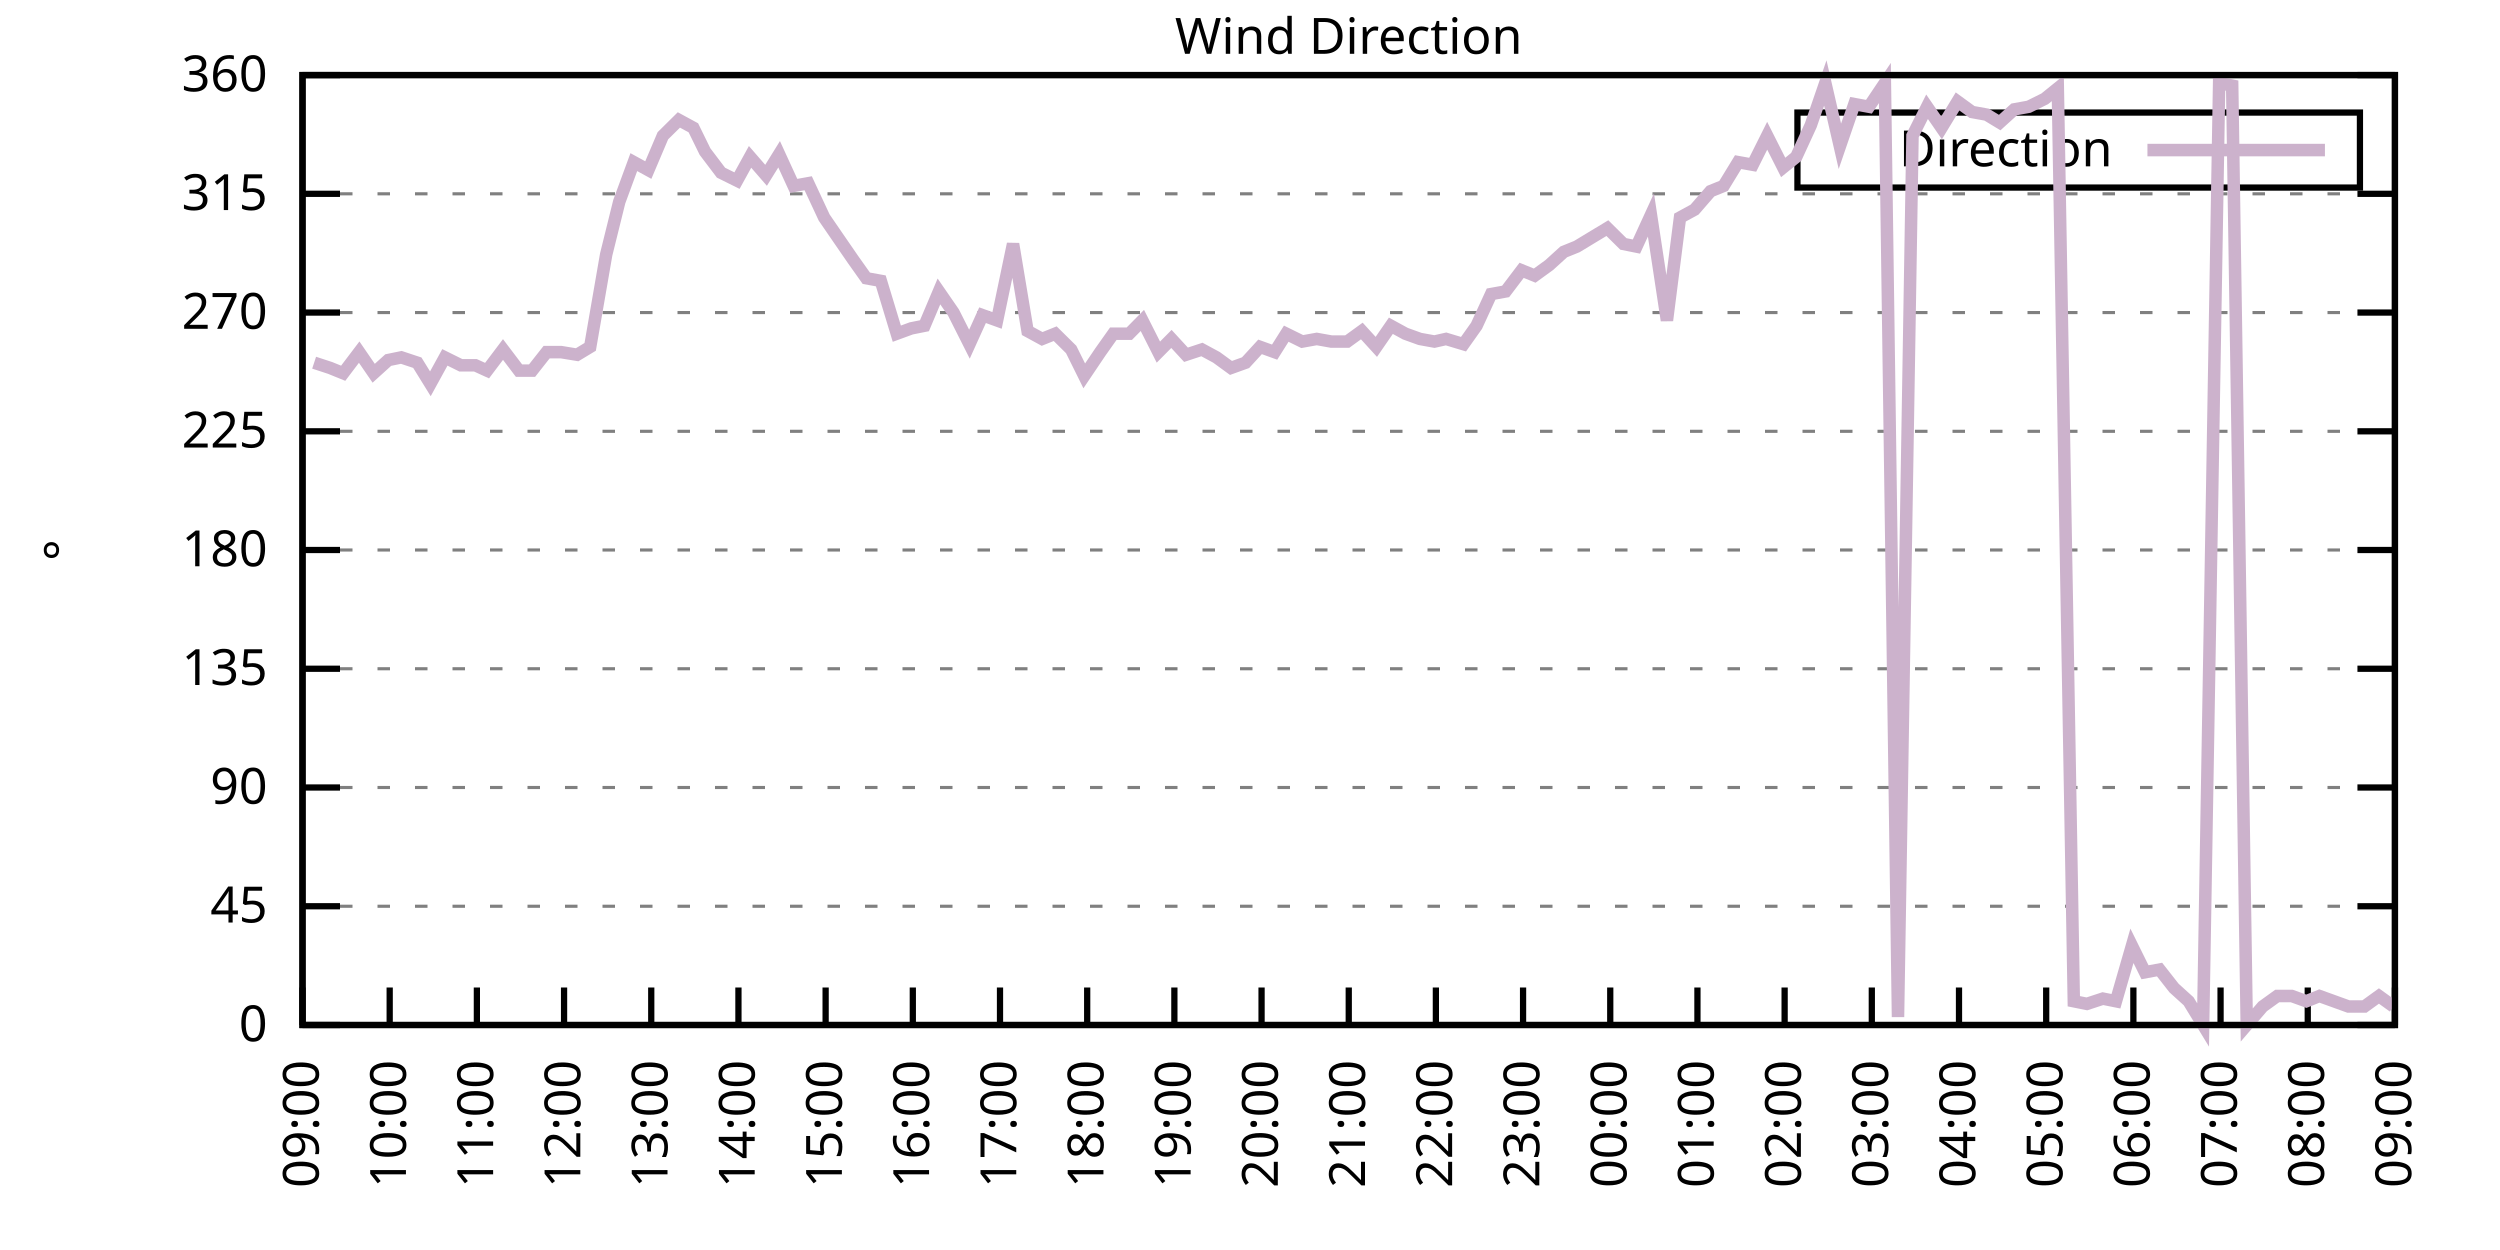
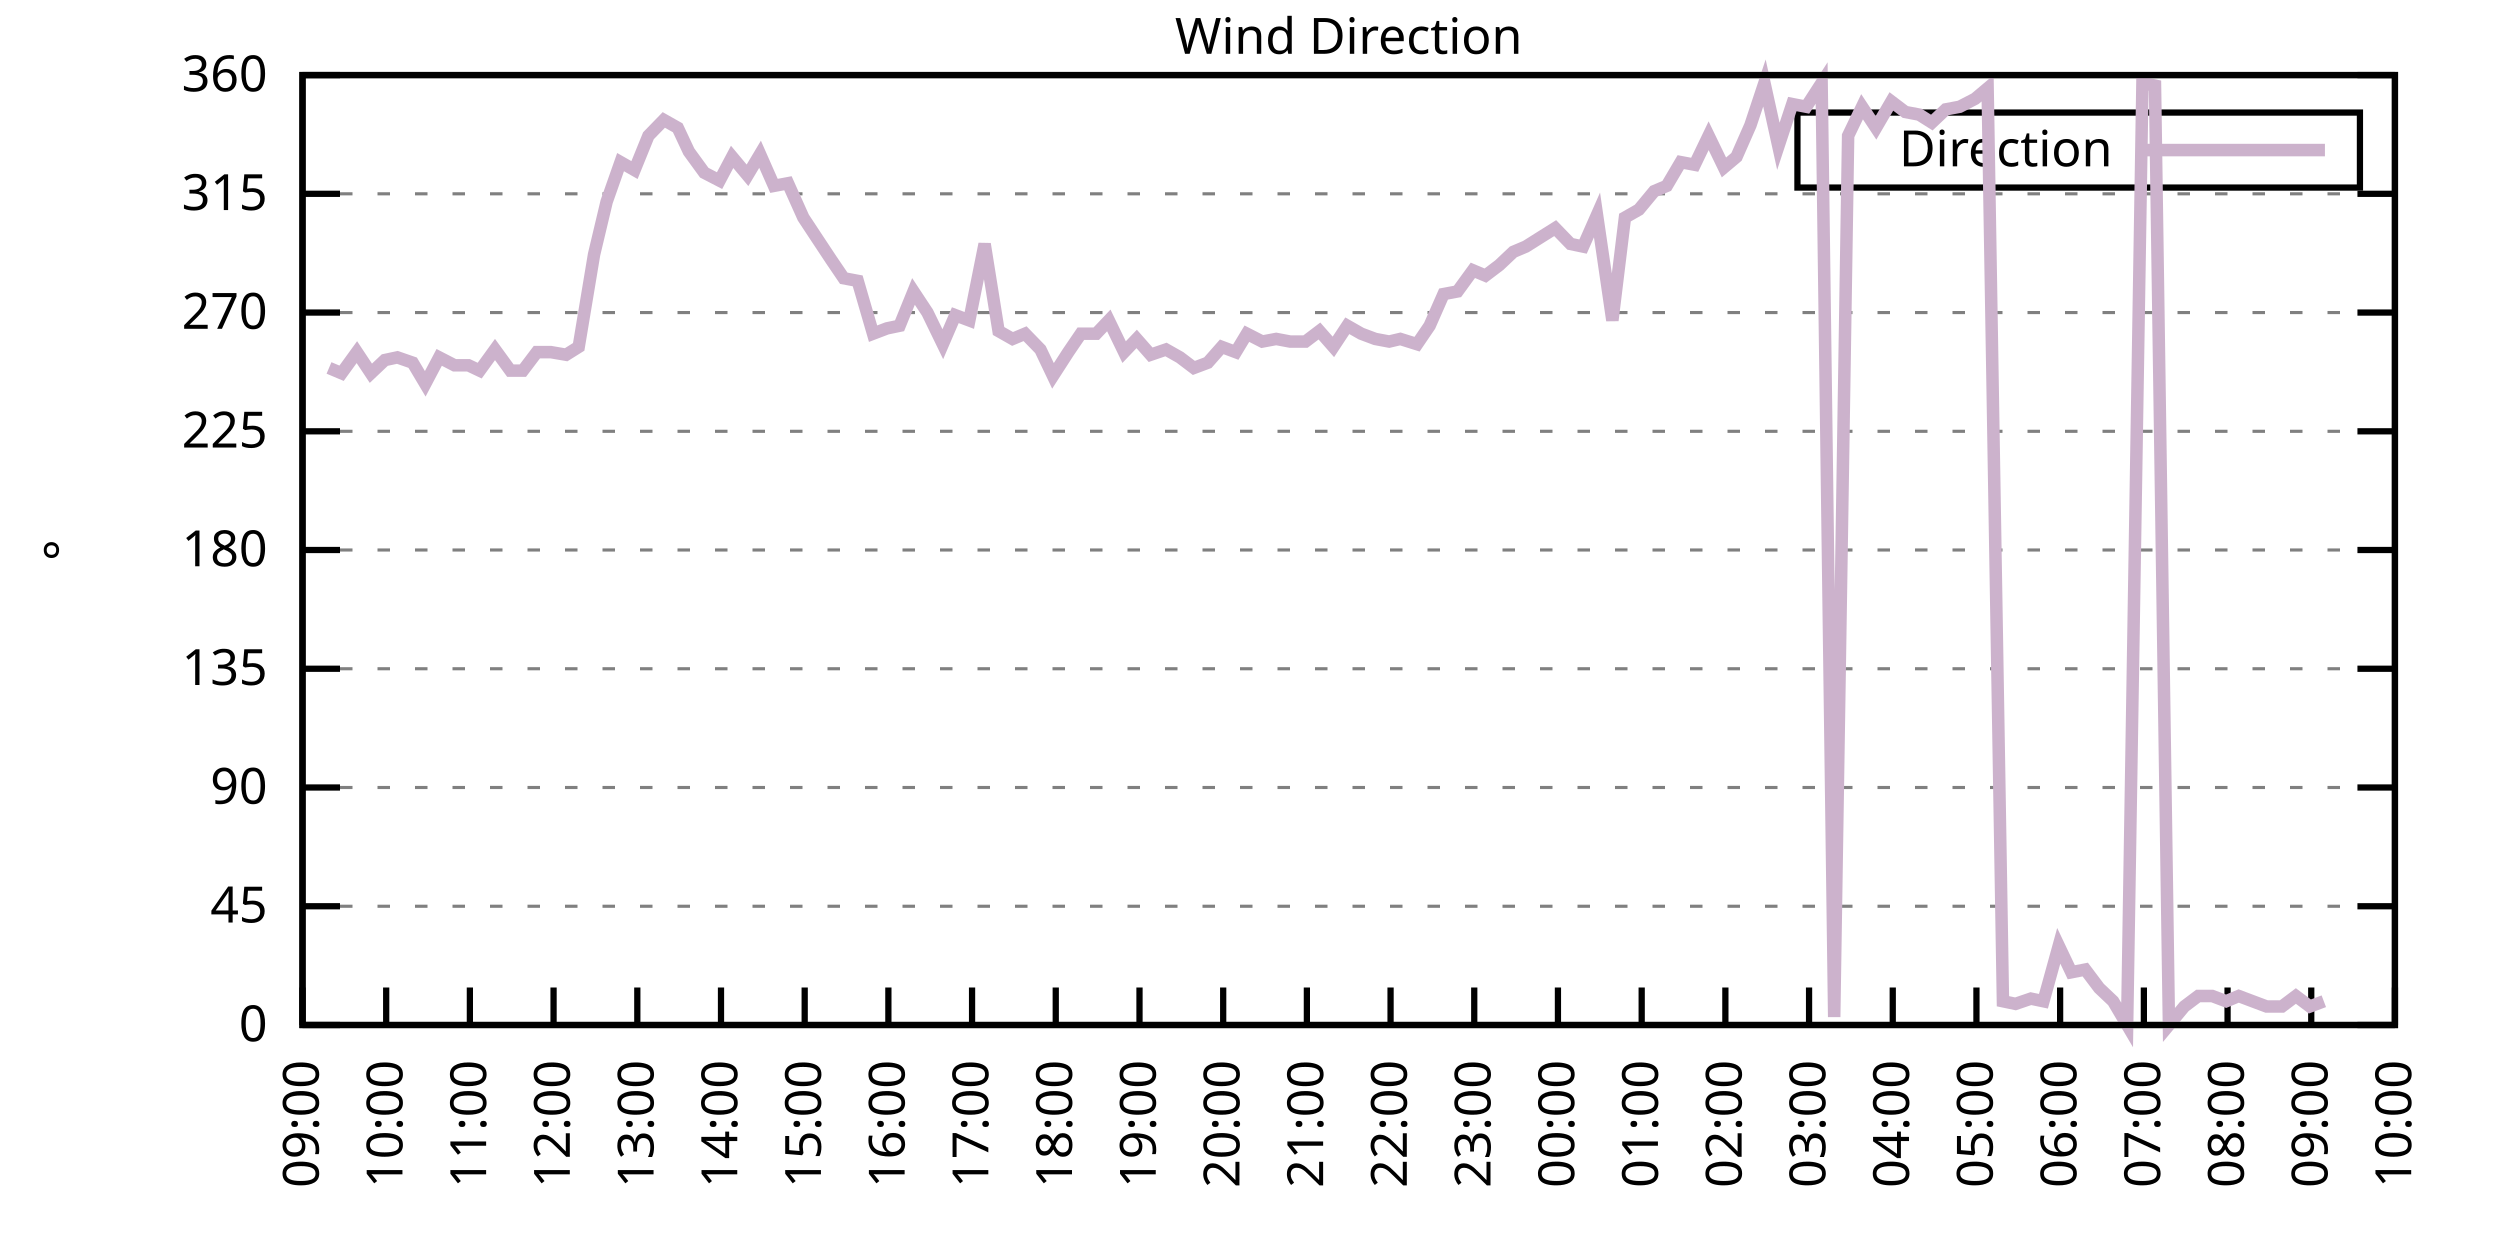
<svg xmlns="http://www.w3.org/2000/svg" xmlns:xlink="http://www.w3.org/1999/xlink" width="400" height="200" viewBox="0 0 400 200">
  <g id="gnuplot_canvas">
    <rect x="0" y="0" width="400" height="200" fill="none" />
    <defs>
      <circle id="gpDot" r="0.5" stroke-width="0.5" stroke="currentColor" />
      <path id="gpPt0" stroke-width="0.333" stroke="currentColor" d="M-1,0 h2 M0,-1 v2" />
      <path id="gpPt1" stroke-width="0.333" stroke="currentColor" d="M-1,-1 L1,1 M1,-1 L-1,1" />
      <path id="gpPt2" stroke-width="0.333" stroke="currentColor" d="M-1,0 L1,0 M0,-1 L0,1 M-1,-1 L1,1 M-1,1 L1,-1" />
      <rect id="gpPt3" stroke-width="0.333" stroke="currentColor" x="-1" y="-1" width="2" height="2" />
      <rect id="gpPt4" stroke-width="0.333" stroke="currentColor" fill="currentColor" x="-1" y="-1" width="2" height="2" />
      <circle id="gpPt5" stroke-width="0.333" stroke="currentColor" cx="0" cy="0" r="1" />
      <use xlink:href="#gpPt5" id="gpPt6" fill="currentColor" stroke="none" />
      <path id="gpPt7" stroke-width="0.333" stroke="currentColor" d="M0,-1.33 L-1.33,0.67 L1.33,0.67 z" />
      <use xlink:href="#gpPt7" id="gpPt8" fill="currentColor" stroke="none" />
      <use xlink:href="#gpPt7" id="gpPt9" stroke="currentColor" transform="rotate(180)" />
      <use xlink:href="#gpPt9" id="gpPt10" fill="currentColor" stroke="none" />
      <use xlink:href="#gpPt3" id="gpPt11" stroke="currentColor" transform="rotate(45)" />
      <use xlink:href="#gpPt11" id="gpPt12" fill="currentColor" stroke="none" />
      <path id="gpPt13" stroke-width="0.333" stroke="currentColor" d="M0,1.330 L1.265,0.411 L0.782,-1.067 L-0.782,-1.076 L-1.265,0.411 z" />
      <use xlink:href="#gpPt13" id="gpPt14" fill="currentColor" stroke="none" />
      <filter id="textbox" filterUnits="objectBoundingBox" x="0" y="0" height="1" width="1">
        <feFlood flood-color="white" flood-opacity="1" result="bgnd" />
        <feComposite in="SourceGraphic" in2="bgnd" operator="atop" />
      </filter>
      <filter id="greybox" filterUnits="objectBoundingBox" x="0" y="0" height="1" width="1">
        <feFlood flood-color="lightgrey" flood-opacity="1" result="grey" />
        <feComposite in="SourceGraphic" in2="grey" operator="atop" />
      </filter>
    </defs>
    <g fill="none" color="white" stroke="currentColor" stroke-width="1.00" stroke-linecap="butt" stroke-linejoin="miter">
</g>
    <g fill="none" color="black" stroke="currentColor" stroke-width="1.00" stroke-linecap="butt" stroke-linejoin="miter">
      <g stroke="none" shape-rendering="crispEdges">
        <polygon fill="rgb(255, 255, 255)" points="48.40,164.00 383.18,164.00 383.18,12.02 48.40,12.02 " />
      </g>
    </g>
    <g fill="none" color="black" stroke="currentColor" stroke-width="1.00" stroke-linecap="butt" stroke-linejoin="miter">
</g>
    <g fill="none" color="black" stroke="black" stroke-width="0.50" stroke-linecap="butt" stroke-linejoin="miter">
</g>
    <g fill="none" color="gray" stroke="currentColor" stroke-width="0.50" stroke-linecap="butt" stroke-linejoin="miter">
      <path stroke="gray" stroke-dasharray="2,4" class="gridline" d="M48.40,164.00 L383.19,164.00  " />
    </g>
    <g fill="none" color="gray" stroke="gray" stroke-width="1.00" stroke-linecap="butt" stroke-linejoin="miter">
</g>
    <g fill="none" color="black" stroke="currentColor" stroke-width="1.00" stroke-linecap="butt" stroke-linejoin="miter">
      <path stroke="black" d="M48.40,164.00 L54.40,164.00 M383.19,164.00 L377.19,164.00  " />
      <g transform="translate(42.80,166.60)" stroke="none" fill="black" font-family="Sans" font-size="8.00" text-anchor="end">
        <text>
          <tspan font-family="Sans"> 0</tspan>
        </text>
      </g>
    </g>
    <g fill="none" color="black" stroke="currentColor" stroke-width="1.00" stroke-linecap="butt" stroke-linejoin="miter">
</g>
    <g fill="none" color="black" stroke="black" stroke-width="0.50" stroke-linecap="butt" stroke-linejoin="miter">
</g>
    <g fill="none" color="gray" stroke="currentColor" stroke-width="0.50" stroke-linecap="butt" stroke-linejoin="miter">
      <path stroke="gray" stroke-dasharray="2,4" class="gridline" d="M48.40,145.00 L383.19,145.00  " />
    </g>
    <g fill="none" color="gray" stroke="gray" stroke-width="1.00" stroke-linecap="butt" stroke-linejoin="miter">
</g>
    <g fill="none" color="black" stroke="currentColor" stroke-width="1.00" stroke-linecap="butt" stroke-linejoin="miter">
      <path stroke="black" d="M48.40,145.00 L54.40,145.00 M383.19,145.00 L377.19,145.00  " />
      <g transform="translate(42.80,147.60)" stroke="none" fill="black" font-family="Sans" font-size="8.00" text-anchor="end">
        <text>
          <tspan font-family="Sans"> 45</tspan>
        </text>
      </g>
    </g>
    <g fill="none" color="black" stroke="currentColor" stroke-width="1.00" stroke-linecap="butt" stroke-linejoin="miter">
</g>
    <g fill="none" color="black" stroke="black" stroke-width="0.50" stroke-linecap="butt" stroke-linejoin="miter">
</g>
    <g fill="none" color="gray" stroke="currentColor" stroke-width="0.50" stroke-linecap="butt" stroke-linejoin="miter">
      <path stroke="gray" stroke-dasharray="2,4" class="gridline" d="M48.40,126.00 L383.19,126.00  " />
    </g>
    <g fill="none" color="gray" stroke="gray" stroke-width="1.00" stroke-linecap="butt" stroke-linejoin="miter">
</g>
    <g fill="none" color="black" stroke="currentColor" stroke-width="1.00" stroke-linecap="butt" stroke-linejoin="miter">
      <path stroke="black" d="M48.40,126.00 L54.40,126.00 M383.19,126.00 L377.19,126.00  " />
      <g transform="translate(42.80,128.60)" stroke="none" fill="black" font-family="Sans" font-size="8.00" text-anchor="end">
        <text>
          <tspan font-family="Sans"> 90</tspan>
        </text>
      </g>
    </g>
    <g fill="none" color="black" stroke="currentColor" stroke-width="1.00" stroke-linecap="butt" stroke-linejoin="miter">
</g>
    <g fill="none" color="black" stroke="black" stroke-width="0.50" stroke-linecap="butt" stroke-linejoin="miter">
</g>
    <g fill="none" color="gray" stroke="currentColor" stroke-width="0.50" stroke-linecap="butt" stroke-linejoin="miter">
      <path stroke="gray" stroke-dasharray="2,4" class="gridline" d="M48.40,107.00 L383.19,107.00  " />
    </g>
    <g fill="none" color="gray" stroke="gray" stroke-width="1.00" stroke-linecap="butt" stroke-linejoin="miter">
</g>
    <g fill="none" color="black" stroke="currentColor" stroke-width="1.00" stroke-linecap="butt" stroke-linejoin="miter">
      <path stroke="black" d="M48.40,107.00 L54.40,107.00 M383.19,107.00 L377.19,107.00  " />
      <g transform="translate(42.80,109.60)" stroke="none" fill="black" font-family="Sans" font-size="8.00" text-anchor="end">
        <text>
          <tspan font-family="Sans"> 135</tspan>
        </text>
      </g>
    </g>
    <g fill="none" color="black" stroke="currentColor" stroke-width="1.00" stroke-linecap="butt" stroke-linejoin="miter">
</g>
    <g fill="none" color="black" stroke="black" stroke-width="0.50" stroke-linecap="butt" stroke-linejoin="miter">
</g>
    <g fill="none" color="gray" stroke="currentColor" stroke-width="0.50" stroke-linecap="butt" stroke-linejoin="miter">
      <path stroke="gray" stroke-dasharray="2,4" class="gridline" d="M48.40,88.00 L383.19,88.00  " />
    </g>
    <g fill="none" color="gray" stroke="gray" stroke-width="1.00" stroke-linecap="butt" stroke-linejoin="miter">
</g>
    <g fill="none" color="black" stroke="currentColor" stroke-width="1.00" stroke-linecap="butt" stroke-linejoin="miter">
      <path stroke="black" d="M48.40,88.00 L54.40,88.00 M383.19,88.00 L377.19,88.00  " />
      <g transform="translate(42.80,90.60)" stroke="none" fill="black" font-family="Sans" font-size="8.00" text-anchor="end">
        <text>
          <tspan font-family="Sans"> 180</tspan>
        </text>
      </g>
    </g>
    <g fill="none" color="black" stroke="currentColor" stroke-width="1.00" stroke-linecap="butt" stroke-linejoin="miter">
</g>
    <g fill="none" color="black" stroke="black" stroke-width="0.50" stroke-linecap="butt" stroke-linejoin="miter">
</g>
    <g fill="none" color="gray" stroke="currentColor" stroke-width="0.50" stroke-linecap="butt" stroke-linejoin="miter">
      <path stroke="gray" stroke-dasharray="2,4" class="gridline" d="M48.40,69.01 L383.19,69.01  " />
    </g>
    <g fill="none" color="gray" stroke="gray" stroke-width="1.00" stroke-linecap="butt" stroke-linejoin="miter">
</g>
    <g fill="none" color="black" stroke="currentColor" stroke-width="1.00" stroke-linecap="butt" stroke-linejoin="miter">
      <path stroke="black" d="M48.40,69.01 L54.40,69.01 M383.19,69.01 L377.19,69.01  " />
      <g transform="translate(42.80,71.61)" stroke="none" fill="black" font-family="Sans" font-size="8.00" text-anchor="end">
        <text>
          <tspan font-family="Sans"> 225</tspan>
        </text>
      </g>
    </g>
    <g fill="none" color="black" stroke="currentColor" stroke-width="1.00" stroke-linecap="butt" stroke-linejoin="miter">
</g>
    <g fill="none" color="black" stroke="black" stroke-width="0.50" stroke-linecap="butt" stroke-linejoin="miter">
</g>
    <g fill="none" color="gray" stroke="currentColor" stroke-width="0.50" stroke-linecap="butt" stroke-linejoin="miter">
      <path stroke="gray" stroke-dasharray="2,4" class="gridline" d="M48.40,50.01 L383.19,50.01  " />
    </g>
    <g fill="none" color="gray" stroke="gray" stroke-width="1.00" stroke-linecap="butt" stroke-linejoin="miter">
</g>
    <g fill="none" color="black" stroke="currentColor" stroke-width="1.00" stroke-linecap="butt" stroke-linejoin="miter">
      <path stroke="black" d="M48.40,50.01 L54.40,50.01 M383.19,50.01 L377.19,50.01  " />
      <g transform="translate(42.80,52.61)" stroke="none" fill="black" font-family="Sans" font-size="8.00" text-anchor="end">
        <text>
          <tspan font-family="Sans"> 270</tspan>
        </text>
      </g>
    </g>
    <g fill="none" color="black" stroke="currentColor" stroke-width="1.00" stroke-linecap="butt" stroke-linejoin="miter">
</g>
    <g fill="none" color="black" stroke="black" stroke-width="0.50" stroke-linecap="butt" stroke-linejoin="miter">
</g>
    <g fill="none" color="gray" stroke="currentColor" stroke-width="0.50" stroke-linecap="butt" stroke-linejoin="miter">
      <path stroke="gray" stroke-dasharray="2,4" class="gridline" d="M48.40,31.01 L383.19,31.01  " />
    </g>
    <g fill="none" color="gray" stroke="gray" stroke-width="1.00" stroke-linecap="butt" stroke-linejoin="miter">
</g>
    <g fill="none" color="black" stroke="currentColor" stroke-width="1.00" stroke-linecap="butt" stroke-linejoin="miter">
      <path stroke="black" d="M48.40,31.01 L54.40,31.01 M383.19,31.01 L377.19,31.01  " />
      <g transform="translate(42.80,33.61)" stroke="none" fill="black" font-family="Sans" font-size="8.00" text-anchor="end">
        <text>
          <tspan font-family="Sans"> 315</tspan>
        </text>
      </g>
    </g>
    <g fill="none" color="black" stroke="currentColor" stroke-width="1.00" stroke-linecap="butt" stroke-linejoin="miter">
</g>
    <g fill="none" color="black" stroke="black" stroke-width="0.50" stroke-linecap="butt" stroke-linejoin="miter">
</g>
    <g fill="none" color="gray" stroke="currentColor" stroke-width="0.50" stroke-linecap="butt" stroke-linejoin="miter">
      <path stroke="gray" stroke-dasharray="2,4" class="gridline" d="M48.40,12.01 L383.19,12.01  " />
    </g>
    <g fill="none" color="gray" stroke="gray" stroke-width="1.00" stroke-linecap="butt" stroke-linejoin="miter">
</g>
    <g fill="none" color="black" stroke="currentColor" stroke-width="1.00" stroke-linecap="butt" stroke-linejoin="miter">
      <path stroke="black" d="M48.40,12.01 L54.40,12.01 M383.19,12.01 L377.19,12.01  " />
      <g transform="translate(42.80,14.61)" stroke="none" fill="black" font-family="Sans" font-size="8.00" text-anchor="end">
        <text>
          <tspan font-family="Sans"> 360</tspan>
        </text>
      </g>
    </g>
    <g fill="none" color="black" stroke="currentColor" stroke-width="1.00" stroke-linecap="butt" stroke-linejoin="miter">
      <path stroke="black" d="M48.40,164.00 L48.40,158.00  " />
      <g transform="translate(51.00,169.60) rotate(270.00)" stroke="none" fill="black" font-family="Sans" font-size="8.00" text-anchor="end">
        <text>
          <tspan font-family="Sans">09:00</tspan>
        </text>
      </g>
    </g>
    <g fill="none" color="black" stroke="currentColor" stroke-width="1.00" stroke-linecap="butt" stroke-linejoin="miter">
-       <path stroke="black" d="M62.35,164.00 L62.35,158.00  " />
-       <g transform="translate(64.95,169.60) rotate(270.00)" stroke="none" fill="black" font-family="Sans" font-size="8.00" text-anchor="end">
+       <path stroke="black" d="M61.79,164.00 L61.79,158.00  " />
+       <g transform="translate(64.39,169.60) rotate(270.00)" stroke="none" fill="black" font-family="Sans" font-size="8.00" text-anchor="end">
        <text>
          <tspan font-family="Sans">10:00</tspan>
        </text>
      </g>
    </g>
    <g fill="none" color="black" stroke="currentColor" stroke-width="1.00" stroke-linecap="butt" stroke-linejoin="miter">
-       <path stroke="black" d="M76.30,164.00 L76.30,158.00  " />
-       <g transform="translate(78.90,169.60) rotate(270.00)" stroke="none" fill="black" font-family="Sans" font-size="8.00" text-anchor="end">
+       <path stroke="black" d="M75.18,164.00 L75.18,158.00  " />
+       <g transform="translate(77.78,169.60) rotate(270.00)" stroke="none" fill="black" font-family="Sans" font-size="8.00" text-anchor="end">
        <text>
          <tspan font-family="Sans">11:00</tspan>
        </text>
      </g>
    </g>
    <g fill="none" color="black" stroke="currentColor" stroke-width="1.00" stroke-linecap="butt" stroke-linejoin="miter">
-       <path stroke="black" d="M90.25,164.00 L90.25,158.00  " />
-       <g transform="translate(92.85,169.60) rotate(270.00)" stroke="none" fill="black" font-family="Sans" font-size="8.00" text-anchor="end">
+       <path stroke="black" d="M88.57,164.00 L88.57,158.00  " />
+       <g transform="translate(91.17,169.60) rotate(270.00)" stroke="none" fill="black" font-family="Sans" font-size="8.00" text-anchor="end">
        <text>
          <tspan font-family="Sans">12:00</tspan>
        </text>
      </g>
    </g>
    <g fill="none" color="black" stroke="currentColor" stroke-width="1.00" stroke-linecap="butt" stroke-linejoin="miter">
-       <path stroke="black" d="M104.20,164.00 L104.20,158.00  " />
-       <g transform="translate(106.80,169.60) rotate(270.00)" stroke="none" fill="black" font-family="Sans" font-size="8.00" text-anchor="end">
+       <path stroke="black" d="M101.97,164.00 L101.97,158.00  " />
+       <g transform="translate(104.57,169.60) rotate(270.00)" stroke="none" fill="black" font-family="Sans" font-size="8.00" text-anchor="end">
        <text>
          <tspan font-family="Sans">13:00</tspan>
        </text>
      </g>
    </g>
    <g fill="none" color="black" stroke="currentColor" stroke-width="1.00" stroke-linecap="butt" stroke-linejoin="miter">
-       <path stroke="black" d="M118.15,164.00 L118.15,158.00  " />
-       <g transform="translate(120.75,169.60) rotate(270.00)" stroke="none" fill="black" font-family="Sans" font-size="8.00" text-anchor="end">
+       <path stroke="black" d="M115.36,164.00 L115.36,158.00  " />
+       <g transform="translate(117.96,169.60) rotate(270.00)" stroke="none" fill="black" font-family="Sans" font-size="8.00" text-anchor="end">
        <text>
          <tspan font-family="Sans">14:00</tspan>
        </text>
      </g>
    </g>
    <g fill="none" color="black" stroke="currentColor" stroke-width="1.00" stroke-linecap="butt" stroke-linejoin="miter">
-       <path stroke="black" d="M132.10,164.00 L132.10,158.00  " />
-       <g transform="translate(134.70,169.60) rotate(270.00)" stroke="none" fill="black" font-family="Sans" font-size="8.00" text-anchor="end">
+       <path stroke="black" d="M128.75,164.00 L128.75,158.00  " />
+       <g transform="translate(131.35,169.60) rotate(270.00)" stroke="none" fill="black" font-family="Sans" font-size="8.00" text-anchor="end">
        <text>
          <tspan font-family="Sans">15:00</tspan>
        </text>
      </g>
    </g>
    <g fill="none" color="black" stroke="currentColor" stroke-width="1.00" stroke-linecap="butt" stroke-linejoin="miter">
-       <path stroke="black" d="M146.05,164.00 L146.05,158.00  " />
-       <g transform="translate(148.65,169.60) rotate(270.00)" stroke="none" fill="black" font-family="Sans" font-size="8.00" text-anchor="end">
+       <path stroke="black" d="M142.14,164.00 L142.14,158.00  " />
+       <g transform="translate(144.74,169.60) rotate(270.00)" stroke="none" fill="black" font-family="Sans" font-size="8.00" text-anchor="end">
        <text>
          <tspan font-family="Sans">16:00</tspan>
        </text>
      </g>
    </g>
    <g fill="none" color="black" stroke="currentColor" stroke-width="1.00" stroke-linecap="butt" stroke-linejoin="miter">
-       <path stroke="black" d="M160.00,164.00 L160.00,158.00  " />
-       <g transform="translate(162.60,169.60) rotate(270.00)" stroke="none" fill="black" font-family="Sans" font-size="8.00" text-anchor="end">
+       <path stroke="black" d="M155.53,164.00 L155.53,158.00  " />
+       <g transform="translate(158.13,169.60) rotate(270.00)" stroke="none" fill="black" font-family="Sans" font-size="8.00" text-anchor="end">
        <text>
          <tspan font-family="Sans">17:00</tspan>
        </text>
      </g>
    </g>
    <g fill="none" color="black" stroke="currentColor" stroke-width="1.00" stroke-linecap="butt" stroke-linejoin="miter">
-       <path stroke="black" d="M173.95,164.00 L173.95,158.00  " />
-       <g transform="translate(176.55,169.60) rotate(270.00)" stroke="none" fill="black" font-family="Sans" font-size="8.00" text-anchor="end">
+       <path stroke="black" d="M168.92,164.00 L168.92,158.00  " />
+       <g transform="translate(171.52,169.60) rotate(270.00)" stroke="none" fill="black" font-family="Sans" font-size="8.00" text-anchor="end">
        <text>
          <tspan font-family="Sans">18:00</tspan>
        </text>
      </g>
    </g>
    <g fill="none" color="black" stroke="currentColor" stroke-width="1.00" stroke-linecap="butt" stroke-linejoin="miter">
-       <path stroke="black" d="M187.90,164.00 L187.90,158.00  " />
-       <g transform="translate(190.50,169.60) rotate(270.00)" stroke="none" fill="black" font-family="Sans" font-size="8.00" text-anchor="end">
+       <path stroke="black" d="M182.32,164.00 L182.32,158.00  " />
+       <g transform="translate(184.92,169.60) rotate(270.00)" stroke="none" fill="black" font-family="Sans" font-size="8.00" text-anchor="end">
        <text>
          <tspan font-family="Sans">19:00</tspan>
        </text>
      </g>
    </g>
    <g fill="none" color="black" stroke="currentColor" stroke-width="1.00" stroke-linecap="butt" stroke-linejoin="miter">
-       <path stroke="black" d="M201.85,164.00 L201.85,158.00  " />
-       <g transform="translate(204.45,169.60) rotate(270.00)" stroke="none" fill="black" font-family="Sans" font-size="8.00" text-anchor="end">
+       <path stroke="black" d="M195.71,164.00 L195.71,158.00  " />
+       <g transform="translate(198.31,169.60) rotate(270.00)" stroke="none" fill="black" font-family="Sans" font-size="8.00" text-anchor="end">
        <text>
          <tspan font-family="Sans">20:00</tspan>
        </text>
      </g>
    </g>
    <g fill="none" color="black" stroke="currentColor" stroke-width="1.00" stroke-linecap="butt" stroke-linejoin="miter">
-       <path stroke="black" d="M215.80,164.00 L215.80,158.00  " />
-       <g transform="translate(218.40,169.60) rotate(270.00)" stroke="none" fill="black" font-family="Sans" font-size="8.00" text-anchor="end">
+       <path stroke="black" d="M209.10,164.00 L209.10,158.00  " />
+       <g transform="translate(211.70,169.60) rotate(270.00)" stroke="none" fill="black" font-family="Sans" font-size="8.00" text-anchor="end">
        <text>
          <tspan font-family="Sans">21:00</tspan>
        </text>
      </g>
    </g>
    <g fill="none" color="black" stroke="currentColor" stroke-width="1.00" stroke-linecap="butt" stroke-linejoin="miter">
-       <path stroke="black" d="M229.74,164.00 L229.74,158.00  " />
-       <g transform="translate(232.34,169.60) rotate(270.00)" stroke="none" fill="black" font-family="Sans" font-size="8.00" text-anchor="end">
+       <path stroke="black" d="M222.49,164.00 L222.49,158.00  " />
+       <g transform="translate(225.09,169.60) rotate(270.00)" stroke="none" fill="black" font-family="Sans" font-size="8.00" text-anchor="end">
        <text>
          <tspan font-family="Sans">22:00</tspan>
        </text>
      </g>
    </g>
    <g fill="none" color="black" stroke="currentColor" stroke-width="1.00" stroke-linecap="butt" stroke-linejoin="miter">
-       <path stroke="black" d="M243.69,164.00 L243.69,158.00  " />
-       <g transform="translate(246.29,169.60) rotate(270.00)" stroke="none" fill="black" font-family="Sans" font-size="8.00" text-anchor="end">
+       <path stroke="black" d="M235.88,164.00 L235.88,158.00  " />
+       <g transform="translate(238.48,169.60) rotate(270.00)" stroke="none" fill="black" font-family="Sans" font-size="8.00" text-anchor="end">
        <text>
          <tspan font-family="Sans">23:00</tspan>
        </text>
      </g>
    </g>
    <g fill="none" color="black" stroke="currentColor" stroke-width="1.00" stroke-linecap="butt" stroke-linejoin="miter">
-       <path stroke="black" d="M257.64,164.00 L257.64,158.00  " />
-       <g transform="translate(260.24,169.60) rotate(270.00)" stroke="none" fill="black" font-family="Sans" font-size="8.00" text-anchor="end">
+       <path stroke="black" d="M249.27,164.00 L249.27,158.00  " />
+       <g transform="translate(251.87,169.60) rotate(270.00)" stroke="none" fill="black" font-family="Sans" font-size="8.00" text-anchor="end">
        <text>
          <tspan font-family="Sans">00:00</tspan>
        </text>
      </g>
    </g>
    <g fill="none" color="black" stroke="currentColor" stroke-width="1.00" stroke-linecap="butt" stroke-linejoin="miter">
-       <path stroke="black" d="M271.59,164.00 L271.59,158.00  " />
-       <g transform="translate(274.19,169.60) rotate(270.00)" stroke="none" fill="black" font-family="Sans" font-size="8.00" text-anchor="end">
+       <path stroke="black" d="M262.67,164.00 L262.67,158.00  " />
+       <g transform="translate(265.27,169.60) rotate(270.00)" stroke="none" fill="black" font-family="Sans" font-size="8.00" text-anchor="end">
        <text>
          <tspan font-family="Sans">01:00</tspan>
        </text>
      </g>
    </g>
    <g fill="none" color="black" stroke="currentColor" stroke-width="1.00" stroke-linecap="butt" stroke-linejoin="miter">
-       <path stroke="black" d="M285.54,164.00 L285.54,158.00  " />
-       <g transform="translate(288.14,169.60) rotate(270.00)" stroke="none" fill="black" font-family="Sans" font-size="8.00" text-anchor="end">
+       <path stroke="black" d="M276.06,164.00 L276.06,158.00  " />
+       <g transform="translate(278.66,169.60) rotate(270.00)" stroke="none" fill="black" font-family="Sans" font-size="8.00" text-anchor="end">
        <text>
          <tspan font-family="Sans">02:00</tspan>
        </text>
      </g>
    </g>
    <g fill="none" color="black" stroke="currentColor" stroke-width="1.00" stroke-linecap="butt" stroke-linejoin="miter">
-       <path stroke="black" d="M299.49,164.00 L299.49,158.00  " />
-       <g transform="translate(302.09,169.60) rotate(270.00)" stroke="none" fill="black" font-family="Sans" font-size="8.00" text-anchor="end">
+       <path stroke="black" d="M289.45,164.00 L289.45,158.00  " />
+       <g transform="translate(292.05,169.60) rotate(270.00)" stroke="none" fill="black" font-family="Sans" font-size="8.00" text-anchor="end">
        <text>
          <tspan font-family="Sans">03:00</tspan>
        </text>
      </g>
    </g>
    <g fill="none" color="black" stroke="currentColor" stroke-width="1.00" stroke-linecap="butt" stroke-linejoin="miter">
-       <path stroke="black" d="M313.44,164.00 L313.44,158.00  " />
-       <g transform="translate(316.04,169.60) rotate(270.00)" stroke="none" fill="black" font-family="Sans" font-size="8.00" text-anchor="end">
+       <path stroke="black" d="M302.84,164.00 L302.84,158.00  " />
+       <g transform="translate(305.44,169.60) rotate(270.00)" stroke="none" fill="black" font-family="Sans" font-size="8.00" text-anchor="end">
        <text>
          <tspan font-family="Sans">04:00</tspan>
        </text>
      </g>
    </g>
    <g fill="none" color="black" stroke="currentColor" stroke-width="1.00" stroke-linecap="butt" stroke-linejoin="miter">
-       <path stroke="black" d="M327.39,164.00 L327.39,158.00  " />
-       <g transform="translate(329.99,169.60) rotate(270.00)" stroke="none" fill="black" font-family="Sans" font-size="8.00" text-anchor="end">
+       <path stroke="black" d="M316.23,164.00 L316.23,158.00  " />
+       <g transform="translate(318.83,169.60) rotate(270.00)" stroke="none" fill="black" font-family="Sans" font-size="8.00" text-anchor="end">
        <text>
          <tspan font-family="Sans">05:00</tspan>
        </text>
      </g>
    </g>
    <g fill="none" color="black" stroke="currentColor" stroke-width="1.00" stroke-linecap="butt" stroke-linejoin="miter">
-       <path stroke="black" d="M341.34,164.00 L341.34,158.00  " />
-       <g transform="translate(343.94,169.60) rotate(270.00)" stroke="none" fill="black" font-family="Sans" font-size="8.00" text-anchor="end">
+       <path stroke="black" d="M329.62,164.00 L329.62,158.00  " />
+       <g transform="translate(332.22,169.60) rotate(270.00)" stroke="none" fill="black" font-family="Sans" font-size="8.00" text-anchor="end">
        <text>
          <tspan font-family="Sans">06:00</tspan>
        </text>
      </g>
    </g>
    <g fill="none" color="black" stroke="currentColor" stroke-width="1.00" stroke-linecap="butt" stroke-linejoin="miter">
-       <path stroke="black" d="M355.29,164.00 L355.29,158.00  " />
-       <g transform="translate(357.89,169.60) rotate(270.00)" stroke="none" fill="black" font-family="Sans" font-size="8.00" text-anchor="end">
+       <path stroke="black" d="M343.02,164.00 L343.02,158.00  " />
+       <g transform="translate(345.62,169.60) rotate(270.00)" stroke="none" fill="black" font-family="Sans" font-size="8.00" text-anchor="end">
        <text>
          <tspan font-family="Sans">07:00</tspan>
        </text>
      </g>
    </g>
    <g fill="none" color="black" stroke="currentColor" stroke-width="1.00" stroke-linecap="butt" stroke-linejoin="miter">
-       <path stroke="black" d="M369.24,164.00 L369.24,158.00  " />
-       <g transform="translate(371.84,169.60) rotate(270.00)" stroke="none" fill="black" font-family="Sans" font-size="8.00" text-anchor="end">
+       <path stroke="black" d="M356.41,164.00 L356.41,158.00  " />
+       <g transform="translate(359.01,169.60) rotate(270.00)" stroke="none" fill="black" font-family="Sans" font-size="8.00" text-anchor="end">
        <text>
          <tspan font-family="Sans">08:00</tspan>
+         </text>
+       </g>
+     </g>
+     <g fill="none" color="black" stroke="currentColor" stroke-width="1.00" stroke-linecap="butt" stroke-linejoin="miter">
+       <path stroke="black" d="M369.80,164.00 L369.80,158.00  " />
+       <g transform="translate(372.40,169.60) rotate(270.00)" stroke="none" fill="black" font-family="Sans" font-size="8.00" text-anchor="end">
+         <text>
+           <tspan font-family="Sans">09:00</tspan>
        </text>
      </g>
    </g>
    <g fill="none" color="black" stroke="currentColor" stroke-width="1.00" stroke-linecap="butt" stroke-linejoin="miter">
      <path stroke="black" d="M383.19,164.00 L383.19,158.00  " />
      <g transform="translate(385.79,169.60) rotate(270.00)" stroke="none" fill="black" font-family="Sans" font-size="8.00" text-anchor="end">
        <text>
-           <tspan font-family="Sans">09:00</tspan>
+           <tspan font-family="Sans">10:00</tspan>
        </text>
      </g>
    </g>
    <g fill="none" color="black" stroke="currentColor" stroke-width="1.00" stroke-linecap="butt" stroke-linejoin="miter">
</g>
    <g fill="none" color="black" stroke="currentColor" stroke-width="1.00" stroke-linecap="butt" stroke-linejoin="miter">
      <path stroke="black" d="M48.40,12.01 L48.40,164.00 L383.19,164.00 L383.19,12.01 L48.40,12.01 Z  " />
    </g>
    <g fill="none" color="black" stroke="currentColor" stroke-width="1.00" stroke-linecap="butt" stroke-linejoin="miter">
</g>
    <g fill="none" color="black" stroke="currentColor" stroke-width="1.00" stroke-linecap="butt" stroke-linejoin="miter">
      <path stroke="black" d="M287.59,30.01 L287.59,18.01 L377.59,18.01 L377.59,30.01 L287.59,30.01 Z  " />
    </g>
    <g id="Wind_direction_plot_1">
      <g fill="none" color="white" stroke="black" stroke-width="2.00" stroke-linecap="butt" stroke-linejoin="miter">
</g>
      <g fill="none" color="black" stroke="currentColor" stroke-width="2.00" stroke-linecap="butt" stroke-linejoin="miter">
        <g transform="translate(337.99,26.61)" stroke="none" fill="black" font-family="Sans" font-size="8.00" text-anchor="end">
          <text>
            <tspan font-family="Sans">Direction</tspan>
          </text>
        </g>
      </g>
      <g fill="none" color="black" stroke="currentColor" stroke-width="2.00" stroke-linecap="butt" stroke-linejoin="miter">
-         <path stroke="rgb(204, 178, 204)" d="M343.59,24.01 L371.99,24.01 M50.26,58.03 L52.82,58.87 L54.91,59.72 L57.47,56.34 L59.79,59.72 L62.12,57.61   L64.21,57.18 L66.77,58.03 L68.86,61.41 L71.18,57.18 L73.74,58.45 L76.07,58.45 L77.93,59.30 L80.48,55.92   L83.04,59.30 L85.13,59.30 L87.46,56.34 L89.78,56.34 L92.34,56.76 L94.43,55.50 L96.99,40.72 L99.08,32.28   L101.41,25.94 L103.73,27.21 L106.06,21.72 L108.62,19.19 L110.94,20.45 L112.80,24.25 L115.36,27.63 L117.92,28.90   L120.01,25.10 L122.57,28.05 L124.66,24.68 L126.98,29.74 L129.31,29.32 L131.87,34.81 L134.19,38.19 L136.51,41.56   L138.61,44.52 L140.93,44.94 L143.49,53.39 L145.81,52.54 L147.91,52.12 L150.23,46.63 L152.56,50.01 L155.11,55.07   L157.21,50.43 L159.53,51.27 L162.09,39.03 L164.41,52.96 L166.74,54.23 L168.83,53.39 L171.39,55.92 L173.48,60.14   L176.04,56.34 L178.13,53.39 L180.69,53.39 L182.78,51.27 L185.34,56.34 L187.43,54.23 L189.76,56.76 L192.31,55.92   L194.64,57.18 L196.96,58.87 L199.29,58.03 L201.61,55.50 L203.94,56.34 L205.80,53.39 L208.36,54.65 L210.68,54.23   L213.01,54.65 L215.56,54.65 L217.89,52.96 L220.21,55.50 L222.54,52.12 L224.86,53.39 L227.19,54.23 L229.51,54.65   L231.37,54.23 L234.16,55.07 L236.25,52.12 L238.58,47.05 L240.90,46.63 L243.46,43.25 L245.55,44.10 L247.88,42.41   L250.20,40.30 L252.30,39.45 L255.09,37.76 L257.18,36.50 L259.74,39.03 L261.83,39.45 L264.15,34.39 L266.71,51.27   L268.80,34.81 L271.13,33.54 L273.69,30.59 L275.78,29.74 L278.10,25.94 L280.43,26.36 L282.75,21.72 L285.31,26.79   L287.40,25.10 L289.73,20.03 L292.05,13.28 L294.38,23.41 L296.70,16.65 L299.03,17.08 L301.58,13.28 L303.68,162.73   L306.00,21.72 L308.33,17.08 L310.65,20.45 L313.21,16.23 L315.53,17.92 L317.86,18.34 L319.95,19.61 L322.28,17.50   L324.60,17.08 L327.16,15.81 L329.25,14.12 L331.81,160.20 L333.90,160.62 L336.46,159.78 L338.55,160.20 L341.11,151.33   L343.20,155.56 L345.53,155.13 L347.85,158.09 L350.18,160.20 L352.50,164.00 L355.06,13.28 L357.15,13.70 L359.48,164.00   L362.03,161.04 L364.36,159.36 L366.68,159.36 L369.01,160.20 L371.10,159.36 L373.43,160.20 L375.75,161.04 L378.31,161.04   L380.63,159.36 L382.96,161.04  " />
+         <path stroke="rgb(204, 178, 204)" d="M343.59,24.01 L371.99,24.01 M52.64,58.87 L54.65,59.72 L57.10,56.34 L59.34,59.72 L61.57,57.61 L63.58,57.18   L66.03,58.03 L68.04,61.41 L70.27,57.18 L72.73,58.45 L74.96,58.45 L76.75,59.30 L79.20,55.92 L81.66,59.30   L83.66,59.30 L85.90,56.34 L88.13,56.34 L90.58,56.76 L92.59,55.50 L95.05,40.72 L97.06,32.28 L99.29,25.94   L101.52,27.21 L103.75,21.72 L106.21,19.19 L108.44,20.45 L110.22,24.25 L112.68,27.63 L115.13,28.90 L117.14,25.10   L119.60,28.05 L121.61,24.68 L123.84,29.74 L126.07,29.32 L128.53,34.81 L130.76,38.19 L132.99,41.56 L135.00,44.52   L137.23,44.94 L139.69,53.39 L141.92,52.54 L143.93,52.12 L146.16,46.63 L148.39,50.01 L150.85,55.07 L152.85,50.43   L155.09,51.27 L157.54,39.03 L159.77,52.96 L162.01,54.23 L164.01,53.39 L166.47,55.92 L168.48,60.14 L170.93,56.34   L172.94,53.39 L175.40,53.39 L177.41,51.27 L179.86,56.34 L181.87,54.23 L184.10,56.76 L186.56,55.92 L188.79,57.18   L191.02,58.87 L193.25,58.03 L195.48,55.50 L197.72,56.34 L199.50,53.39 L201.96,54.65 L204.19,54.23 L206.42,54.65   L208.88,54.65 L211.11,52.96 L213.34,55.50 L215.57,52.12 L217.80,53.39 L220.04,54.23 L222.27,54.65 L224.05,54.23   L226.73,55.07 L228.74,52.12 L230.97,47.05 L233.20,46.63 L235.66,43.25 L237.67,44.10 L239.90,42.41 L242.13,40.30   L244.14,39.45 L246.82,37.76 L248.83,36.50 L251.28,39.03 L253.29,39.45 L255.52,34.39 L257.98,51.27 L259.99,34.81   L262.22,33.54 L264.67,30.59 L266.68,29.74 L268.92,25.94 L271.15,26.36 L273.38,21.72 L275.83,26.79 L277.84,25.10   L280.07,20.03 L282.31,13.28 L284.54,23.41 L286.77,16.65 L289.00,17.08 L291.46,13.28 L293.47,162.73 L295.70,21.72   L297.93,17.08 L300.16,20.45 L302.62,16.23 L304.85,17.92 L307.08,18.34 L309.09,19.61 L311.32,17.50 L313.55,17.08   L316.01,15.81 L318.02,14.12 L320.47,160.20 L322.48,160.62 L324.94,159.78 L326.95,160.20 L329.40,151.33 L331.41,155.56   L333.64,155.13 L335.87,158.09 L338.10,160.20 L340.34,164.00 L342.79,13.28 L344.80,13.70 L347.03,164.00 L349.49,161.04   L351.72,159.36 L353.95,159.36 L356.18,160.20 L358.19,159.36 L360.42,160.20 L362.66,161.04 L365.11,161.04 L367.34,159.36   L369.58,161.04 L371.81,160.20  " />
      </g>
    </g>
    <g fill="none" color="black" stroke="currentColor" stroke-width="2.00" stroke-linecap="butt" stroke-linejoin="miter">
</g>
    <g fill="none" color="black" stroke="black" stroke-width="1.00" stroke-linecap="butt" stroke-linejoin="miter">
</g>
    <g fill="none" color="black" stroke="currentColor" stroke-width="1.00" stroke-linecap="butt" stroke-linejoin="miter">
      <path stroke="black" d="M48.40,12.01 L48.40,164.00 L383.19,164.00 L383.19,12.01 L48.40,12.01 Z  " />
      <g transform="translate(12.80,88.01) rotate(270.00)" stroke="none" fill="black" font-family="Sans" font-size="8.00" text-anchor="middle">
        <text>
          <tspan font-family="Sans">°</tspan>
        </text>
      </g>
    </g>
    <g fill="none" color="black" stroke="currentColor" stroke-width="1.00" stroke-linecap="butt" stroke-linejoin="miter">
</g>
    <g fill="none" color="black" stroke="currentColor" stroke-width="1.00" stroke-linecap="butt" stroke-linejoin="miter">
      <g transform="translate(215.79,8.61)" stroke="none" fill="black" font-family="Sans" font-size="8.00" text-anchor="middle">
        <text>
          <tspan font-family="Sans">Wind Direction</tspan>
        </text>
      </g>
    </g>
    <g fill="none" color="black" stroke="currentColor" stroke-width="1.00" stroke-linecap="butt" stroke-linejoin="miter">
</g>
  </g>
</svg>
